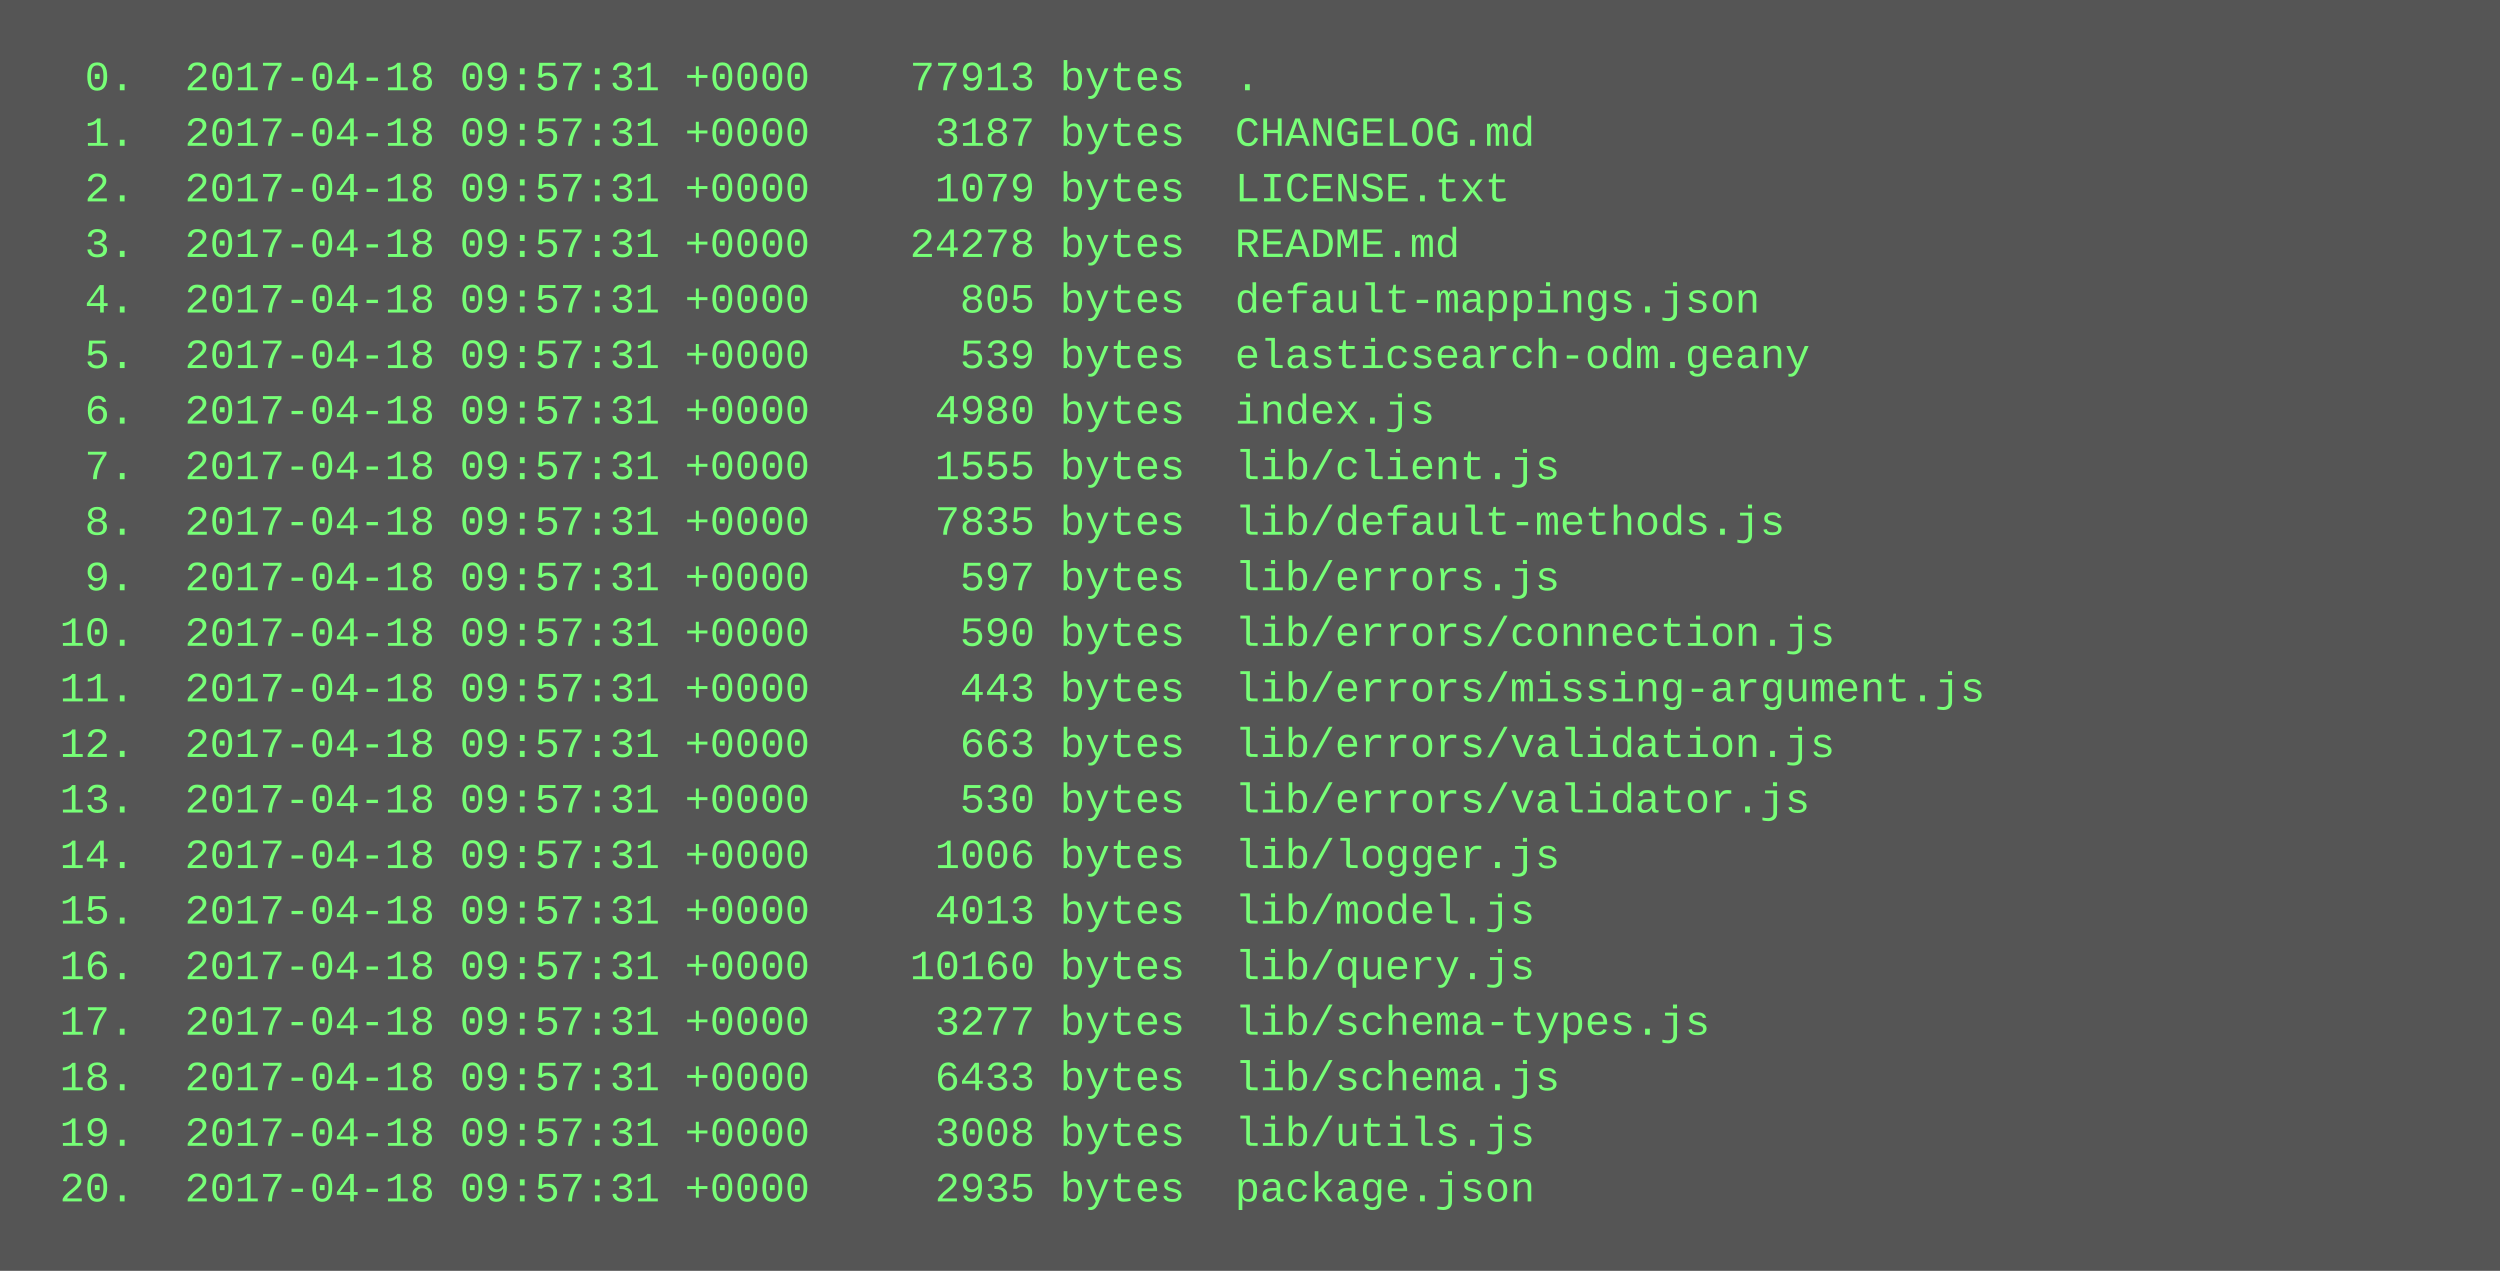
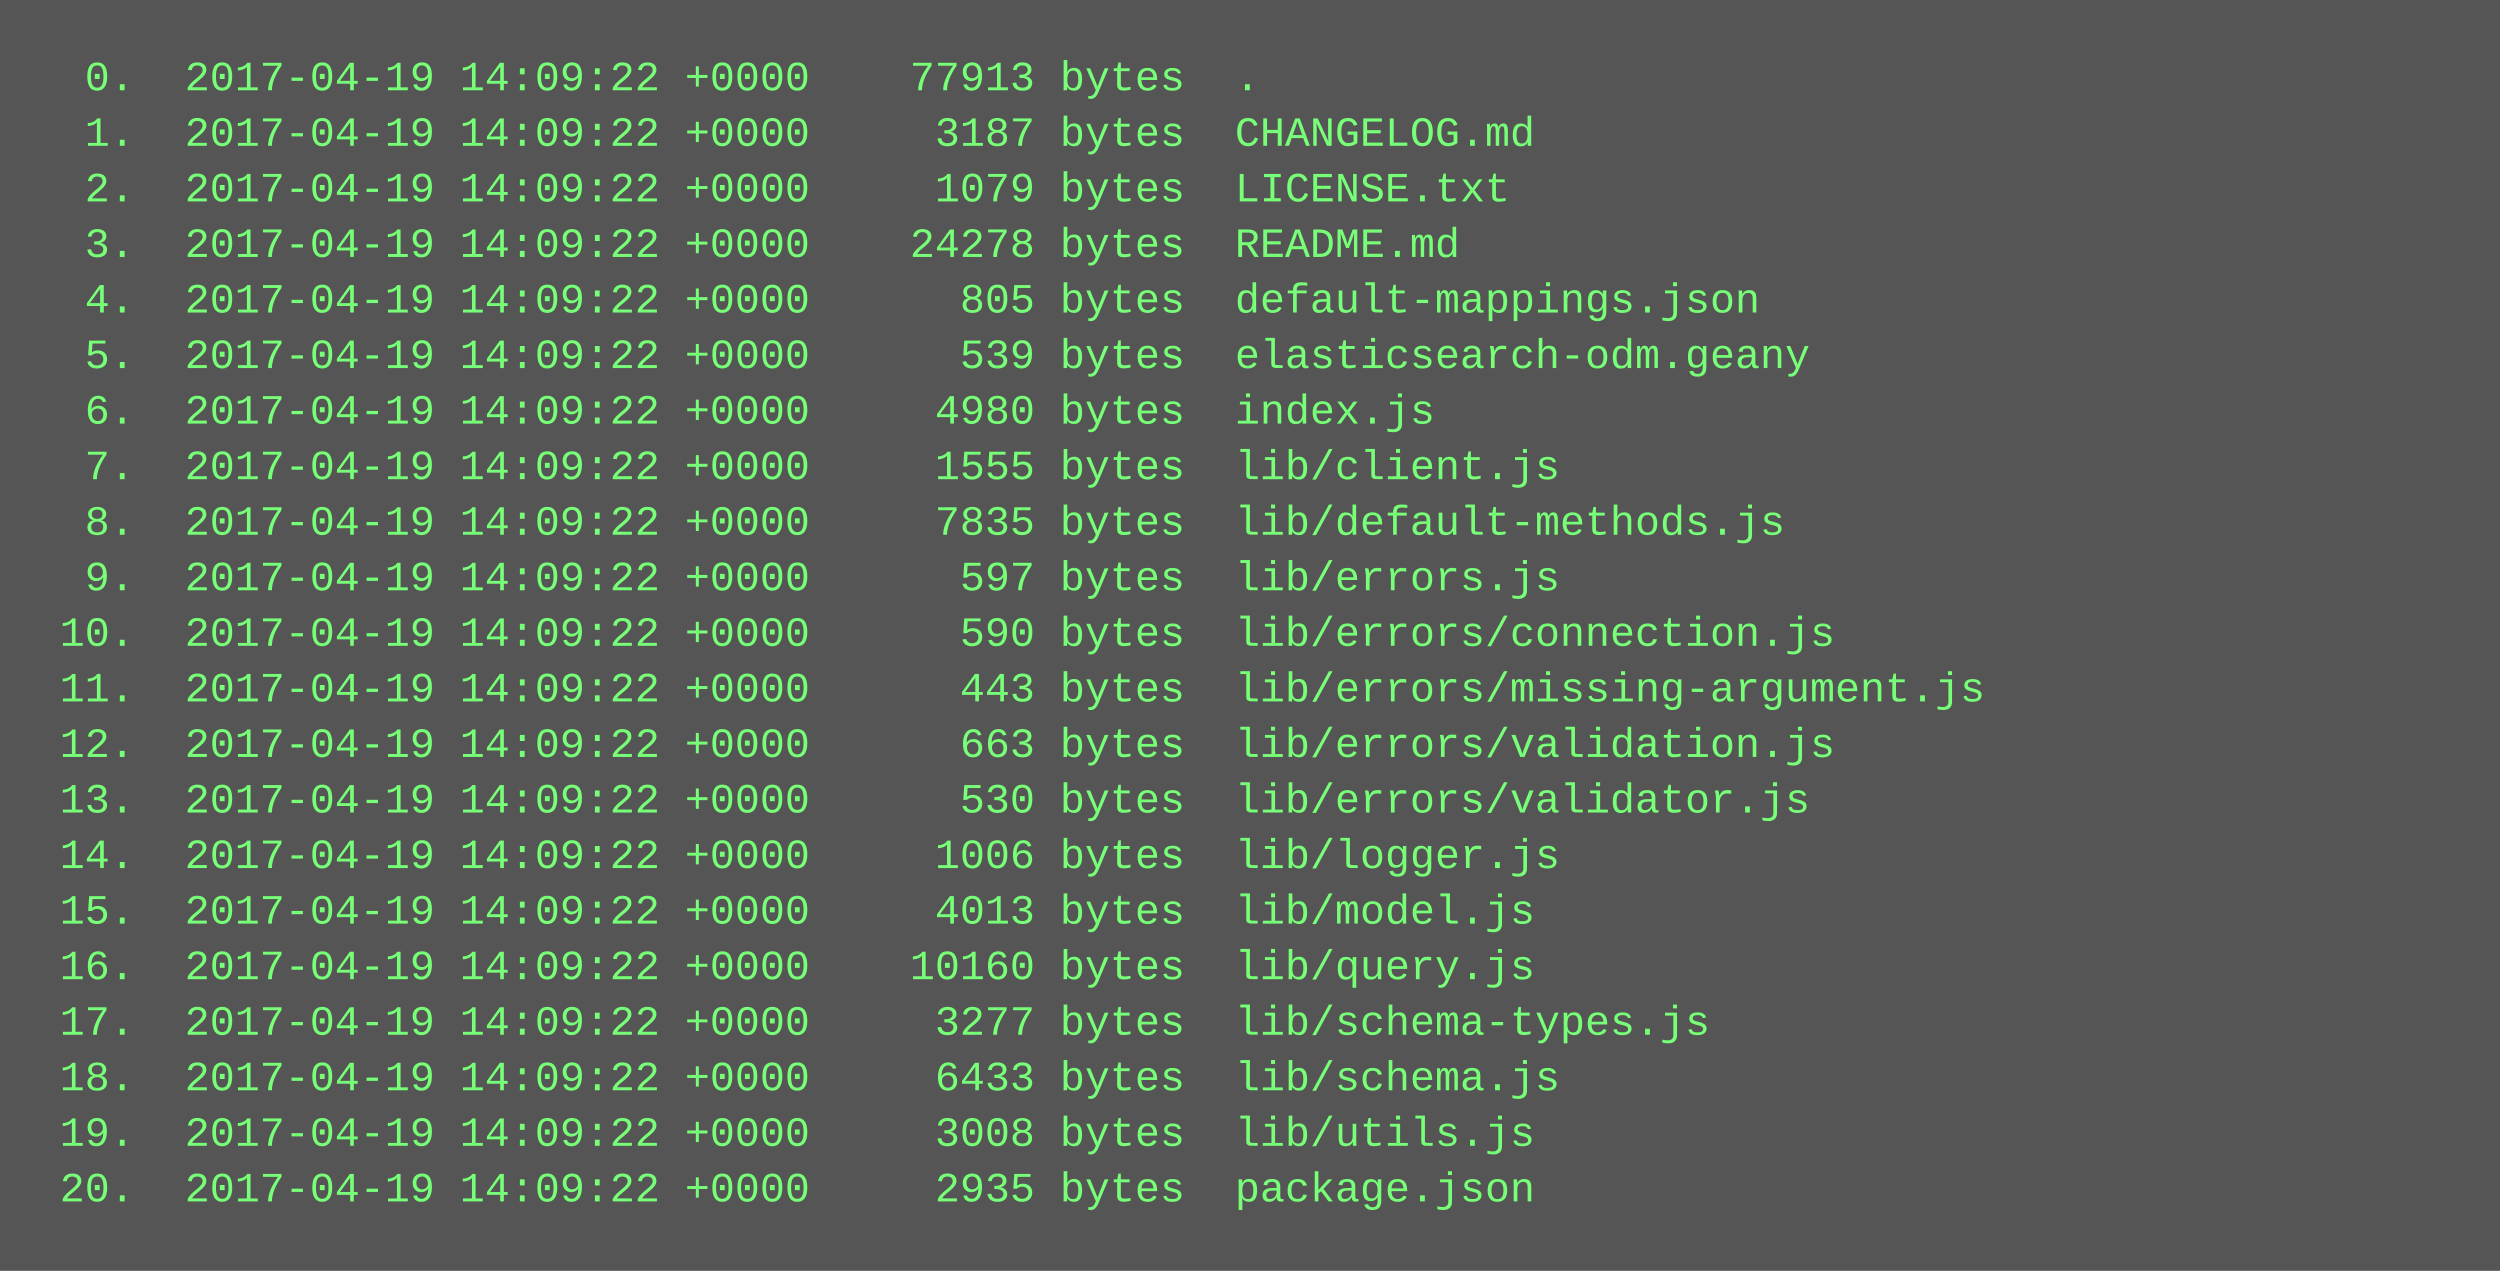
<svg xmlns="http://www.w3.org/2000/svg" height="366" width="720">
  <rect height="366" fill="#555" width="720" />
  <text fill="#7f7" font-family="Courier New" font-size="12" xml:space="preserve">
-     <tspan x="10" y="26">  0.  2017-04-18 09:57:31 +0000    77913 bytes  .</tspan>
-     <tspan x="10" y="42">  1.  2017-04-18 09:57:31 +0000     3187 bytes  CHANGELOG.md</tspan>
-     <tspan x="10" y="58">  2.  2017-04-18 09:57:31 +0000     1079 bytes  LICENSE.txt</tspan>
-     <tspan x="10" y="74">  3.  2017-04-18 09:57:31 +0000    24278 bytes  README.md</tspan>
-     <tspan x="10" y="90">  4.  2017-04-18 09:57:31 +0000      805 bytes  default-mappings.json</tspan>
-     <tspan x="10" y="106">  5.  2017-04-18 09:57:31 +0000      539 bytes  elasticsearch-odm.geany</tspan>
-     <tspan x="10" y="122">  6.  2017-04-18 09:57:31 +0000     4980 bytes  index.js</tspan>
-     <tspan x="10" y="138">  7.  2017-04-18 09:57:31 +0000     1555 bytes  lib/client.js</tspan>
-     <tspan x="10" y="154">  8.  2017-04-18 09:57:31 +0000     7835 bytes  lib/default-methods.js</tspan>
-     <tspan x="10" y="170">  9.  2017-04-18 09:57:31 +0000      597 bytes  lib/errors.js</tspan>
-     <tspan x="10" y="186"> 10.  2017-04-18 09:57:31 +0000      590 bytes  lib/errors/connection.js</tspan>
-     <tspan x="10" y="202"> 11.  2017-04-18 09:57:31 +0000      443 bytes  lib/errors/missing-argument.js</tspan>
-     <tspan x="10" y="218"> 12.  2017-04-18 09:57:31 +0000      663 bytes  lib/errors/validation.js</tspan>
-     <tspan x="10" y="234"> 13.  2017-04-18 09:57:31 +0000      530 bytes  lib/errors/validator.js</tspan>
-     <tspan x="10" y="250"> 14.  2017-04-18 09:57:31 +0000     1006 bytes  lib/logger.js</tspan>
-     <tspan x="10" y="266"> 15.  2017-04-18 09:57:31 +0000     4013 bytes  lib/model.js</tspan>
-     <tspan x="10" y="282"> 16.  2017-04-18 09:57:31 +0000    10160 bytes  lib/query.js</tspan>
-     <tspan x="10" y="298"> 17.  2017-04-18 09:57:31 +0000     3277 bytes  lib/schema-types.js</tspan>
-     <tspan x="10" y="314"> 18.  2017-04-18 09:57:31 +0000     6433 bytes  lib/schema.js</tspan>
-     <tspan x="10" y="330"> 19.  2017-04-18 09:57:31 +0000     3008 bytes  lib/utils.js</tspan>
-     <tspan x="10" y="346"> 20.  2017-04-18 09:57:31 +0000     2935 bytes  package.json</tspan>
+     <tspan x="10" y="26">  0.  2017-04-19 14:09:22 +0000    77913 bytes  .</tspan>
+     <tspan x="10" y="42">  1.  2017-04-19 14:09:22 +0000     3187 bytes  CHANGELOG.md</tspan>
+     <tspan x="10" y="58">  2.  2017-04-19 14:09:22 +0000     1079 bytes  LICENSE.txt</tspan>
+     <tspan x="10" y="74">  3.  2017-04-19 14:09:22 +0000    24278 bytes  README.md</tspan>
+     <tspan x="10" y="90">  4.  2017-04-19 14:09:22 +0000      805 bytes  default-mappings.json</tspan>
+     <tspan x="10" y="106">  5.  2017-04-19 14:09:22 +0000      539 bytes  elasticsearch-odm.geany</tspan>
+     <tspan x="10" y="122">  6.  2017-04-19 14:09:22 +0000     4980 bytes  index.js</tspan>
+     <tspan x="10" y="138">  7.  2017-04-19 14:09:22 +0000     1555 bytes  lib/client.js</tspan>
+     <tspan x="10" y="154">  8.  2017-04-19 14:09:22 +0000     7835 bytes  lib/default-methods.js</tspan>
+     <tspan x="10" y="170">  9.  2017-04-19 14:09:22 +0000      597 bytes  lib/errors.js</tspan>
+     <tspan x="10" y="186"> 10.  2017-04-19 14:09:22 +0000      590 bytes  lib/errors/connection.js</tspan>
+     <tspan x="10" y="202"> 11.  2017-04-19 14:09:22 +0000      443 bytes  lib/errors/missing-argument.js</tspan>
+     <tspan x="10" y="218"> 12.  2017-04-19 14:09:22 +0000      663 bytes  lib/errors/validation.js</tspan>
+     <tspan x="10" y="234"> 13.  2017-04-19 14:09:22 +0000      530 bytes  lib/errors/validator.js</tspan>
+     <tspan x="10" y="250"> 14.  2017-04-19 14:09:22 +0000     1006 bytes  lib/logger.js</tspan>
+     <tspan x="10" y="266"> 15.  2017-04-19 14:09:22 +0000     4013 bytes  lib/model.js</tspan>
+     <tspan x="10" y="282"> 16.  2017-04-19 14:09:22 +0000    10160 bytes  lib/query.js</tspan>
+     <tspan x="10" y="298"> 17.  2017-04-19 14:09:22 +0000     3277 bytes  lib/schema-types.js</tspan>
+     <tspan x="10" y="314"> 18.  2017-04-19 14:09:22 +0000     6433 bytes  lib/schema.js</tspan>
+     <tspan x="10" y="330"> 19.  2017-04-19 14:09:22 +0000     3008 bytes  lib/utils.js</tspan>
+     <tspan x="10" y="346"> 20.  2017-04-19 14:09:22 +0000     2935 bytes  package.json</tspan>
  </text>
</svg>
